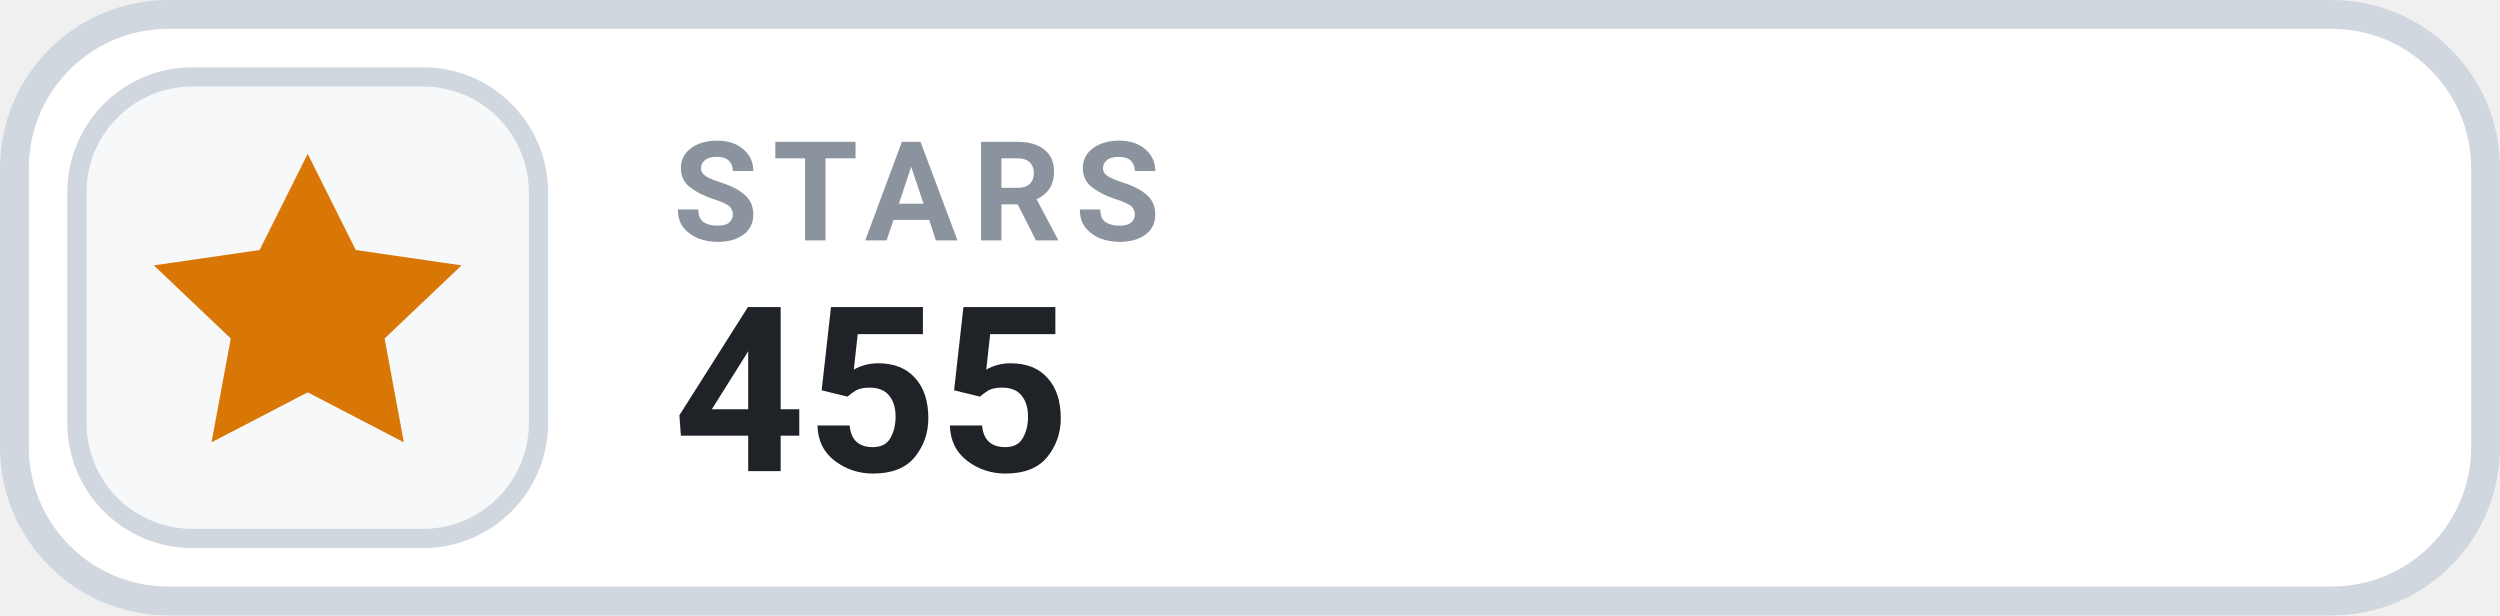
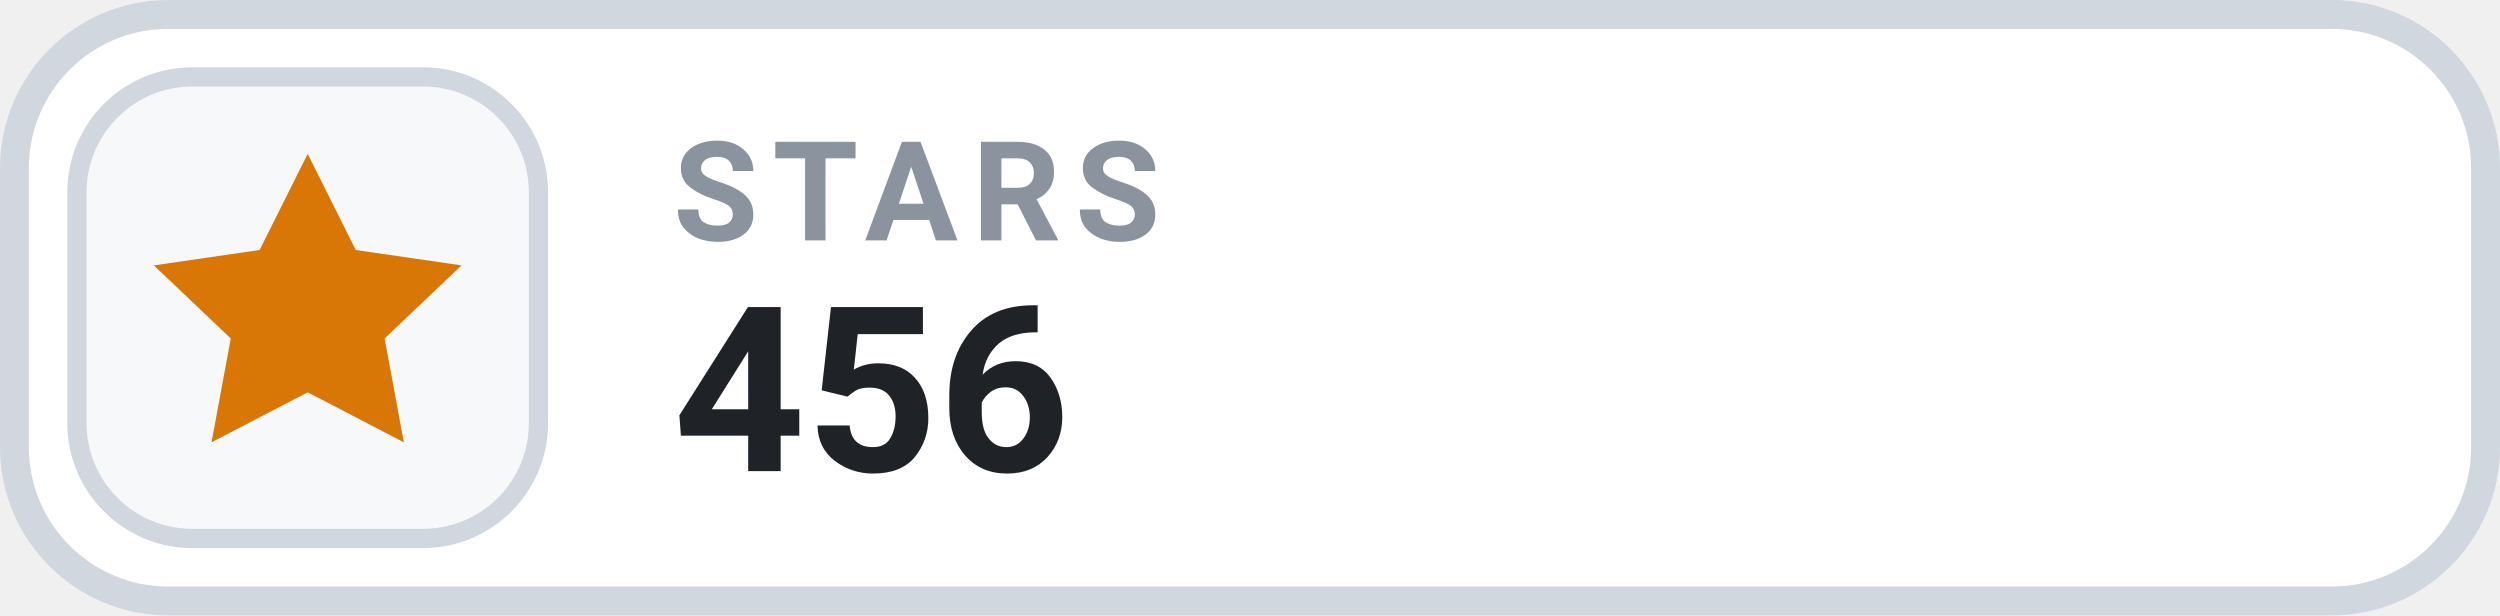
- <svg xmlns="http://www.w3.org/2000/svg" width="130" height="32" viewBox="0 0 130 32" role="img" aria-label="STARS 455">
+ <svg xmlns="http://www.w3.org/2000/svg" width="130" height="32" viewBox="0 0 130 32" role="img" aria-label="STARS 456">
  <rect x=".75" y=".75" width="128.5" height="30.5" rx="8" fill="#FFFFFF" stroke="#D0D7DE" stroke-width="1.5" />
  <rect x="4" y="4" width="24" height="24" rx="6" fill="#F6F8FA" stroke="#D0D7DE" stroke-width="1" />
  <g transform="translate(16 16)" style="color:#D97706;">
    <path d="M0 -8 l2.5 5 5.5 .8 -4 3.8 1 5.4 -5 -2.6 -5 2.6 1 -5.4 -4 -3.8 5.5 -.8 Z" fill="currentColor" />
  </g>
  <text x="35" y="12.5" fill="#8B949E" font-family="-apple-system,BlinkMacSystemFont,'Segoe UI',Roboto,Helvetica,Arial,sans-serif" font-size="7.2" font-weight="700" letter-spacing=".75">STARS</text>
-   <text x="35" y="24.5" fill="#1F2328" font-family="-apple-system,BlinkMacSystemFont,'Segoe UI',Roboto,Helvetica,Arial,sans-serif" font-size="12" font-weight="700">455</text>
+   <text x="35" y="24.5" fill="#1F2328" font-family="-apple-system,BlinkMacSystemFont,'Segoe UI',Roboto,Helvetica,Arial,sans-serif" font-size="12" font-weight="700">456</text>
</svg>
